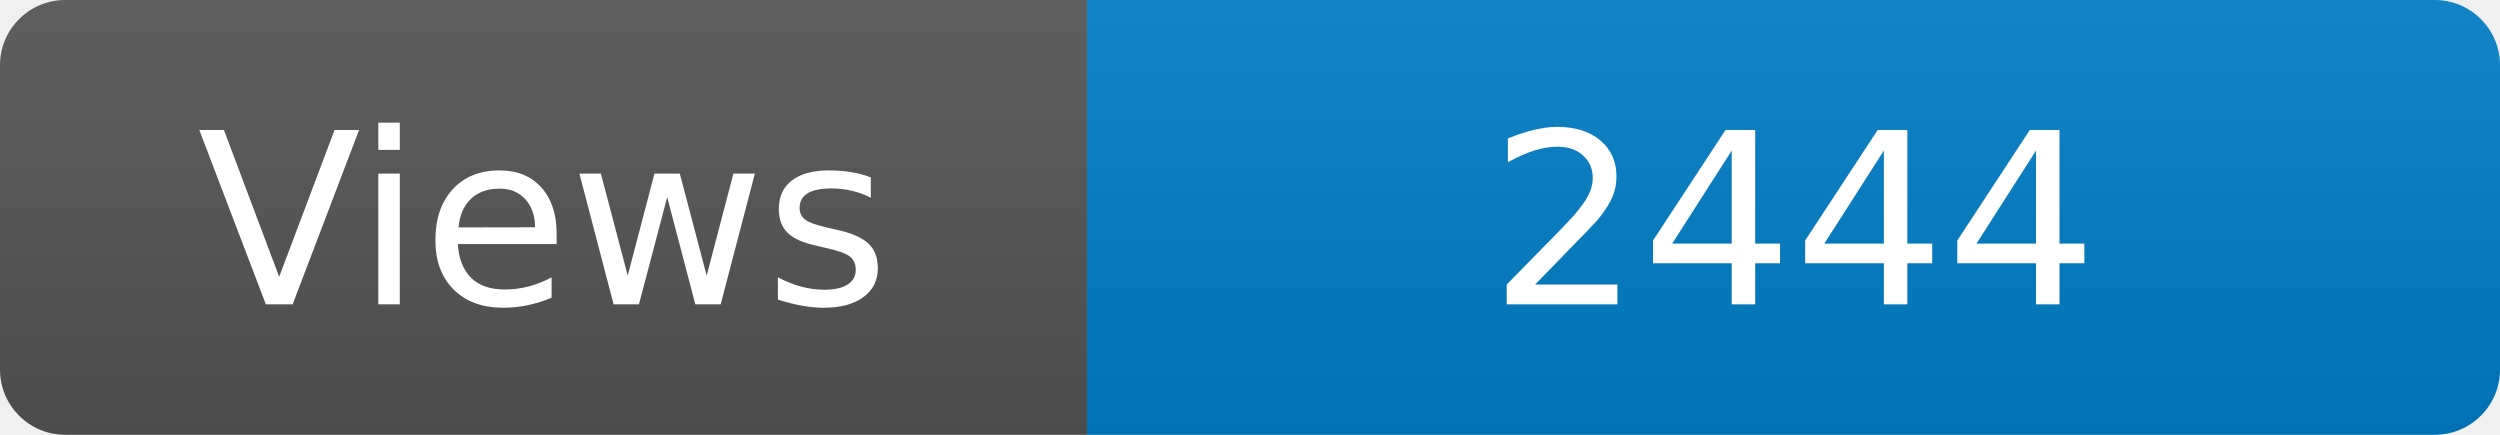
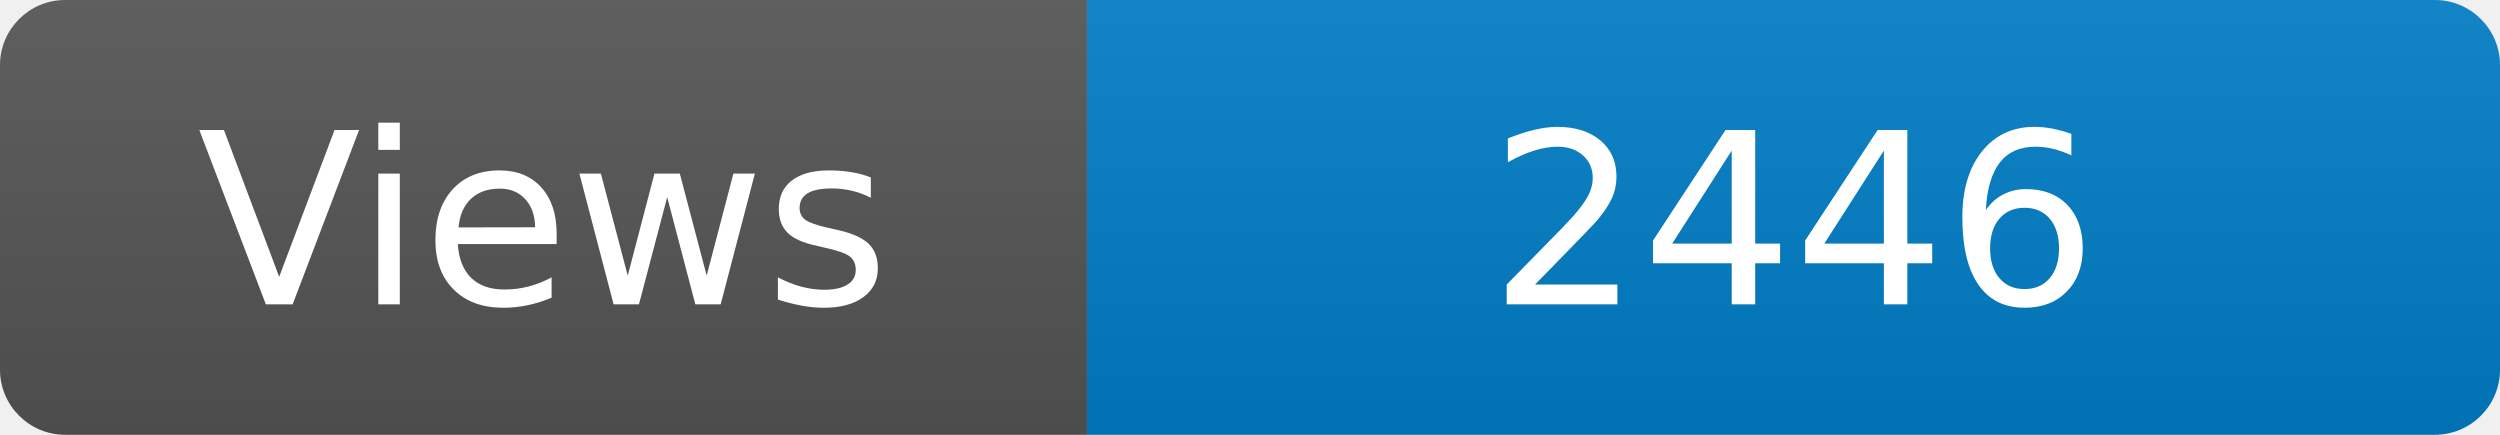
<svg xmlns="http://www.w3.org/2000/svg" width="115" height="20" role="img" aria-label="Maintained?: yes">
  <linearGradient id="s" x2="0" y2="100%">
    <stop offset="0" stop-color="#bbb" stop-opacity=".1" />
    <stop offset="1" stop-opacity=".1" />
  </linearGradient>
  <clipPath id="r">
    <rect width="115" height="20" rx="3" fill="#fff" />
  </clipPath>
  <g clip-path="url(#r)">
    <rect width="50" height="20" fill="#555" />
    <rect x="50" width="160" height="20" fill="#007ec6" />
    <rect width="115" height="20" fill="url(#s)" />
  </g>
  <g fill="#fff" text-anchor="middle" font-family="Verdana,Geneva,DejaVu Sans,sans-serif" font-size="110">
    <text x="250" y="140" transform="scale(.1)" fill="#fff">Views</text>
-     <text x="825" y="140" transform="scale(.1)" fill="#fff">2444</text>
+     <text x="825" y="140" transform="scale(.1)" fill="#fff">2446</text>
  </g>
</svg>
